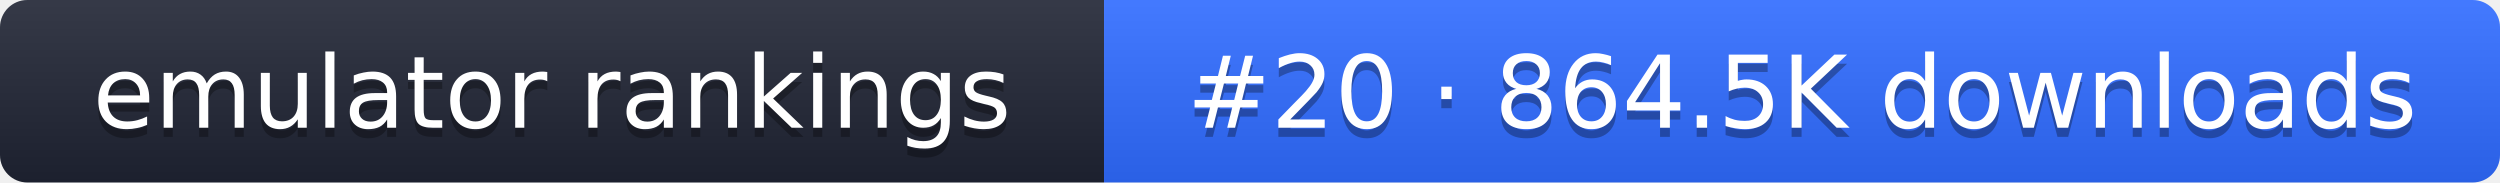
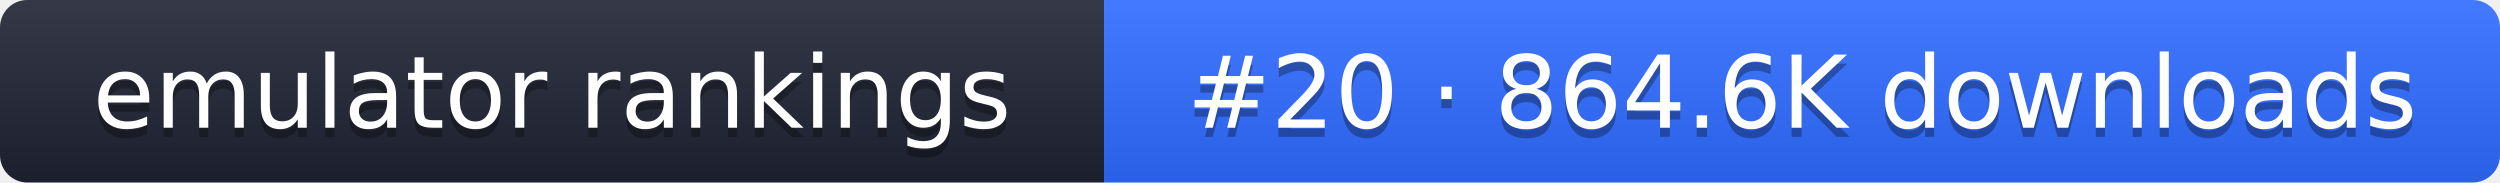
- <svg xmlns="http://www.w3.org/2000/svg" width="274" height="20" role="img" aria-label="emulator rankings: #20 · 864.5K downloads">
+ <svg xmlns="http://www.w3.org/2000/svg" width="274" height="20" role="img" aria-label="emulator rankings: #20 · 864.6K downloads">
  <linearGradient id="g" x2="0" y2="100%">
    <stop offset="0" stop-color="#fff" stop-opacity=".1" />
    <stop offset="1" stop-opacity=".1" />
  </linearGradient>
  <clipPath id="r">
    <rect width="274" height="20" rx="3" fill="#fff" />
  </clipPath>
  <g clip-path="url(#r)">
    <rect width="121" height="20" fill="#1f2433" />
    <rect x="121" width="153" height="20" fill="#2f6bff" />
    <rect width="274" height="20" fill="url(#g)" />
  </g>
  <g fill="#fff" text-anchor="middle" font-family="Verdana,DejaVu Sans,sans-serif" font-size="11">
    <text x="60.5" y="15" fill="#010101" fill-opacity=".3">emulator rankings</text>
    <text x="60.5" y="14">emulator rankings</text>
-     <text x="197.5" y="15" fill="#010101" fill-opacity=".3">#20 · 864.5K downloads</text>
-     <text x="197.5" y="14">#20 · 864.5K downloads</text>
+     <text x="197.5" y="15" fill="#010101" fill-opacity=".3">#20 · 864.6K downloads</text>
+     <text x="197.5" y="14">#20 · 864.6K downloads</text>
  </g>
</svg>
